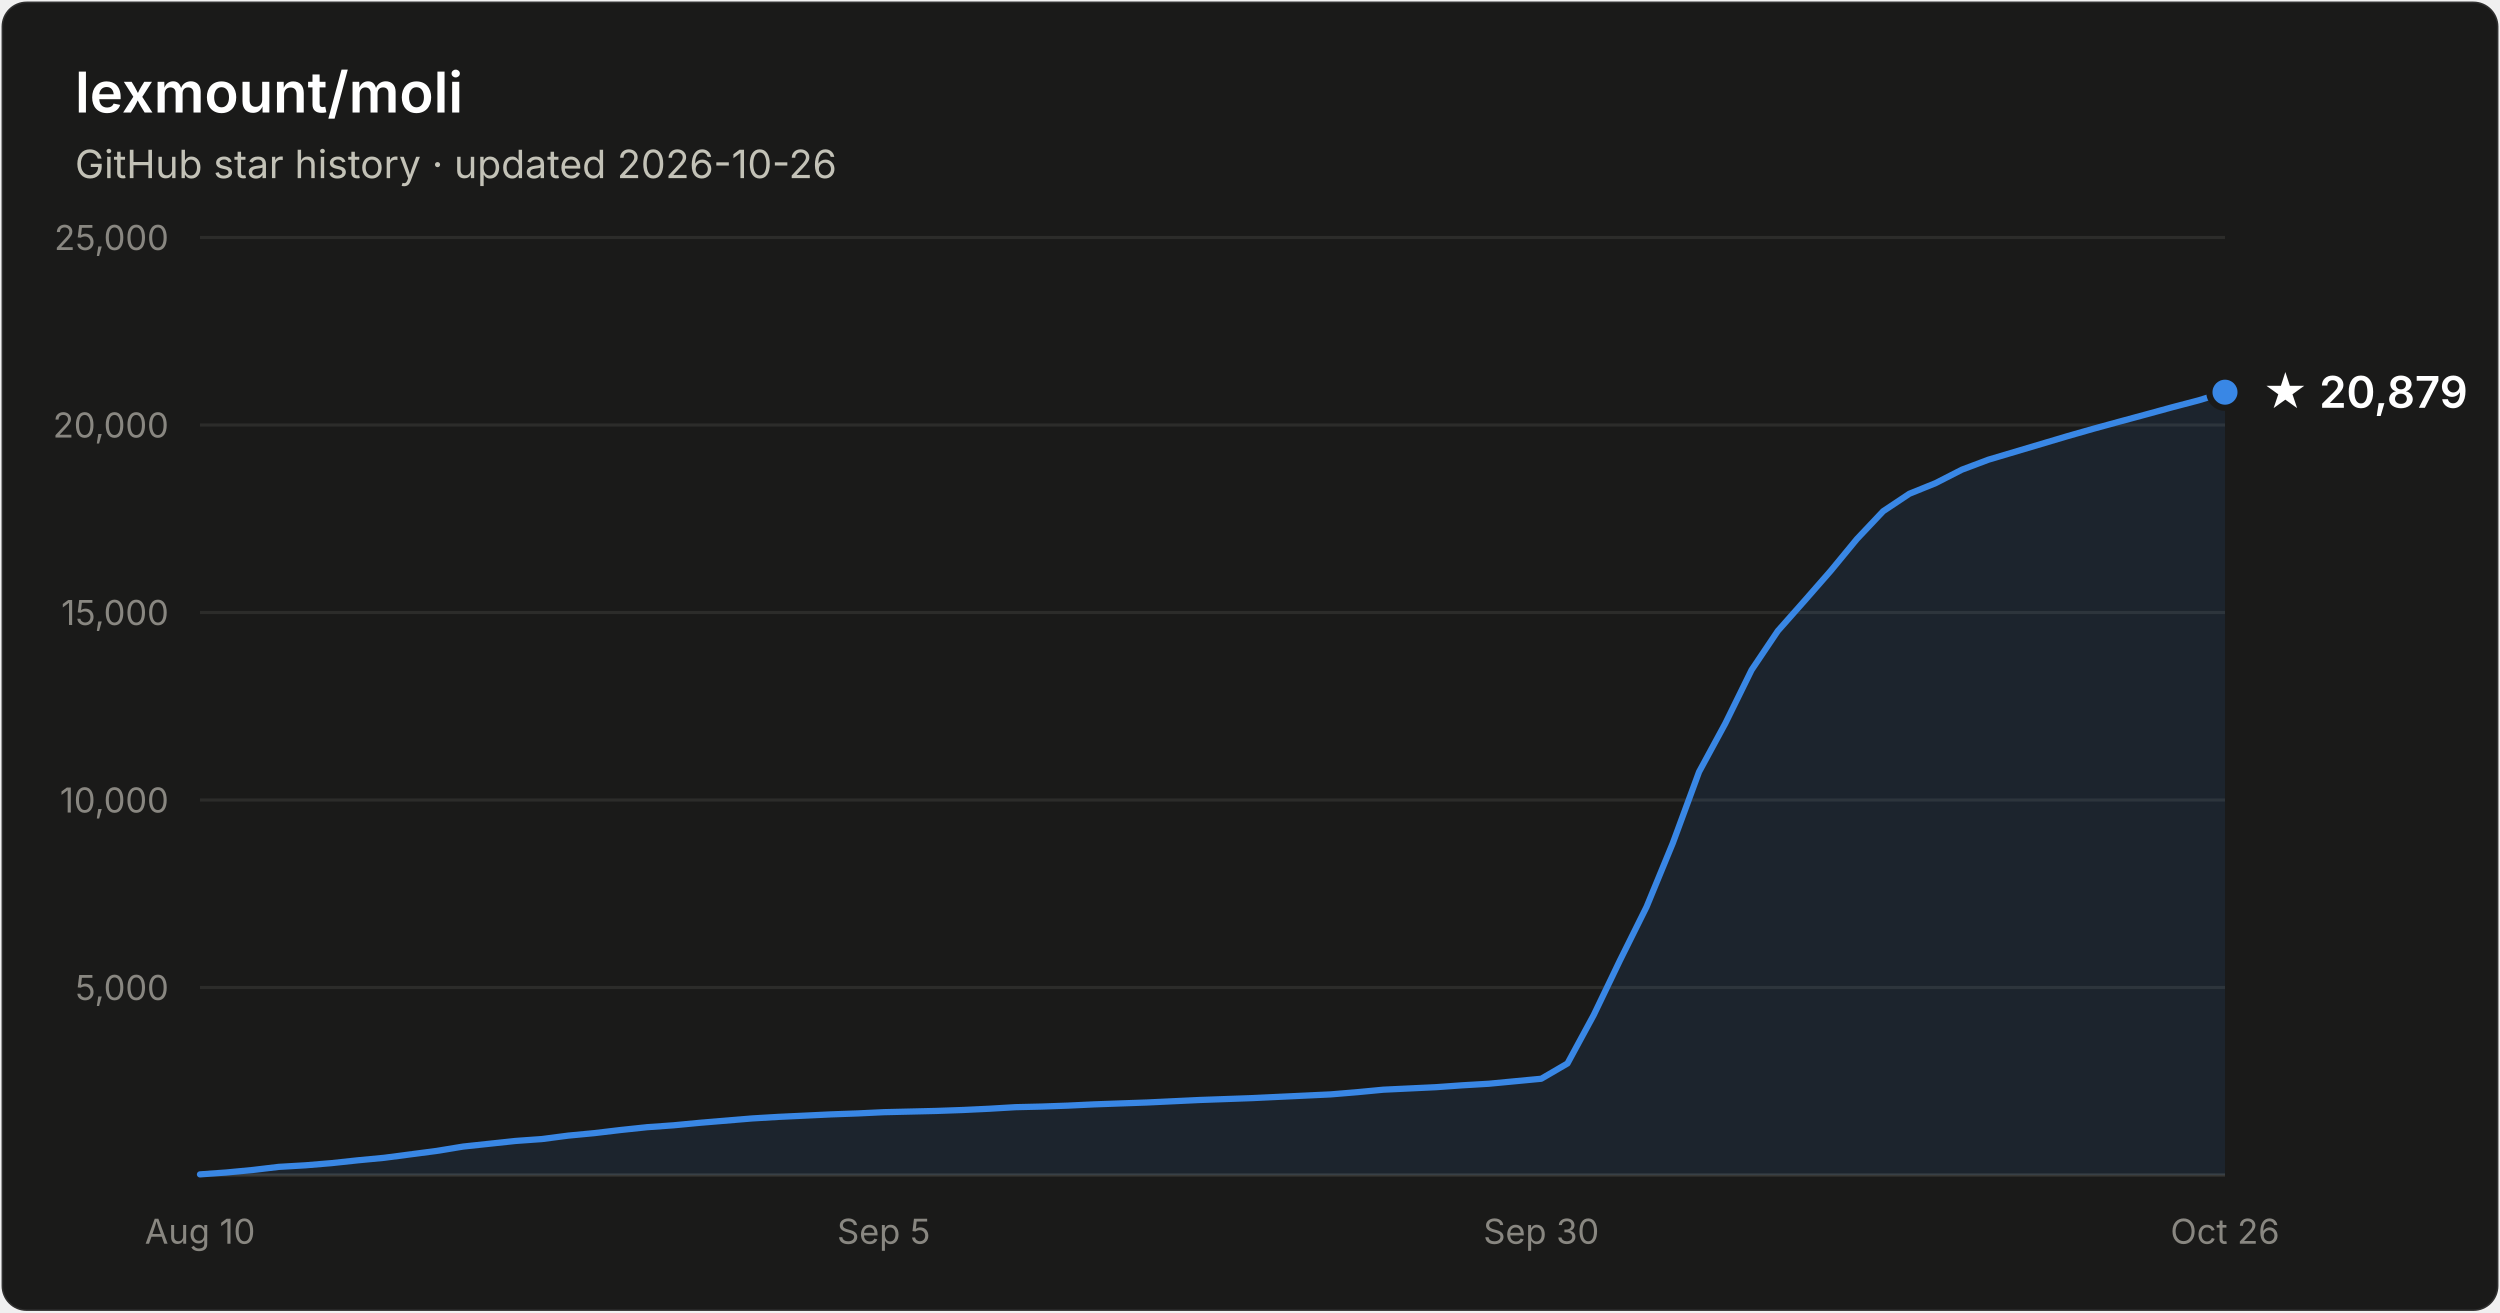
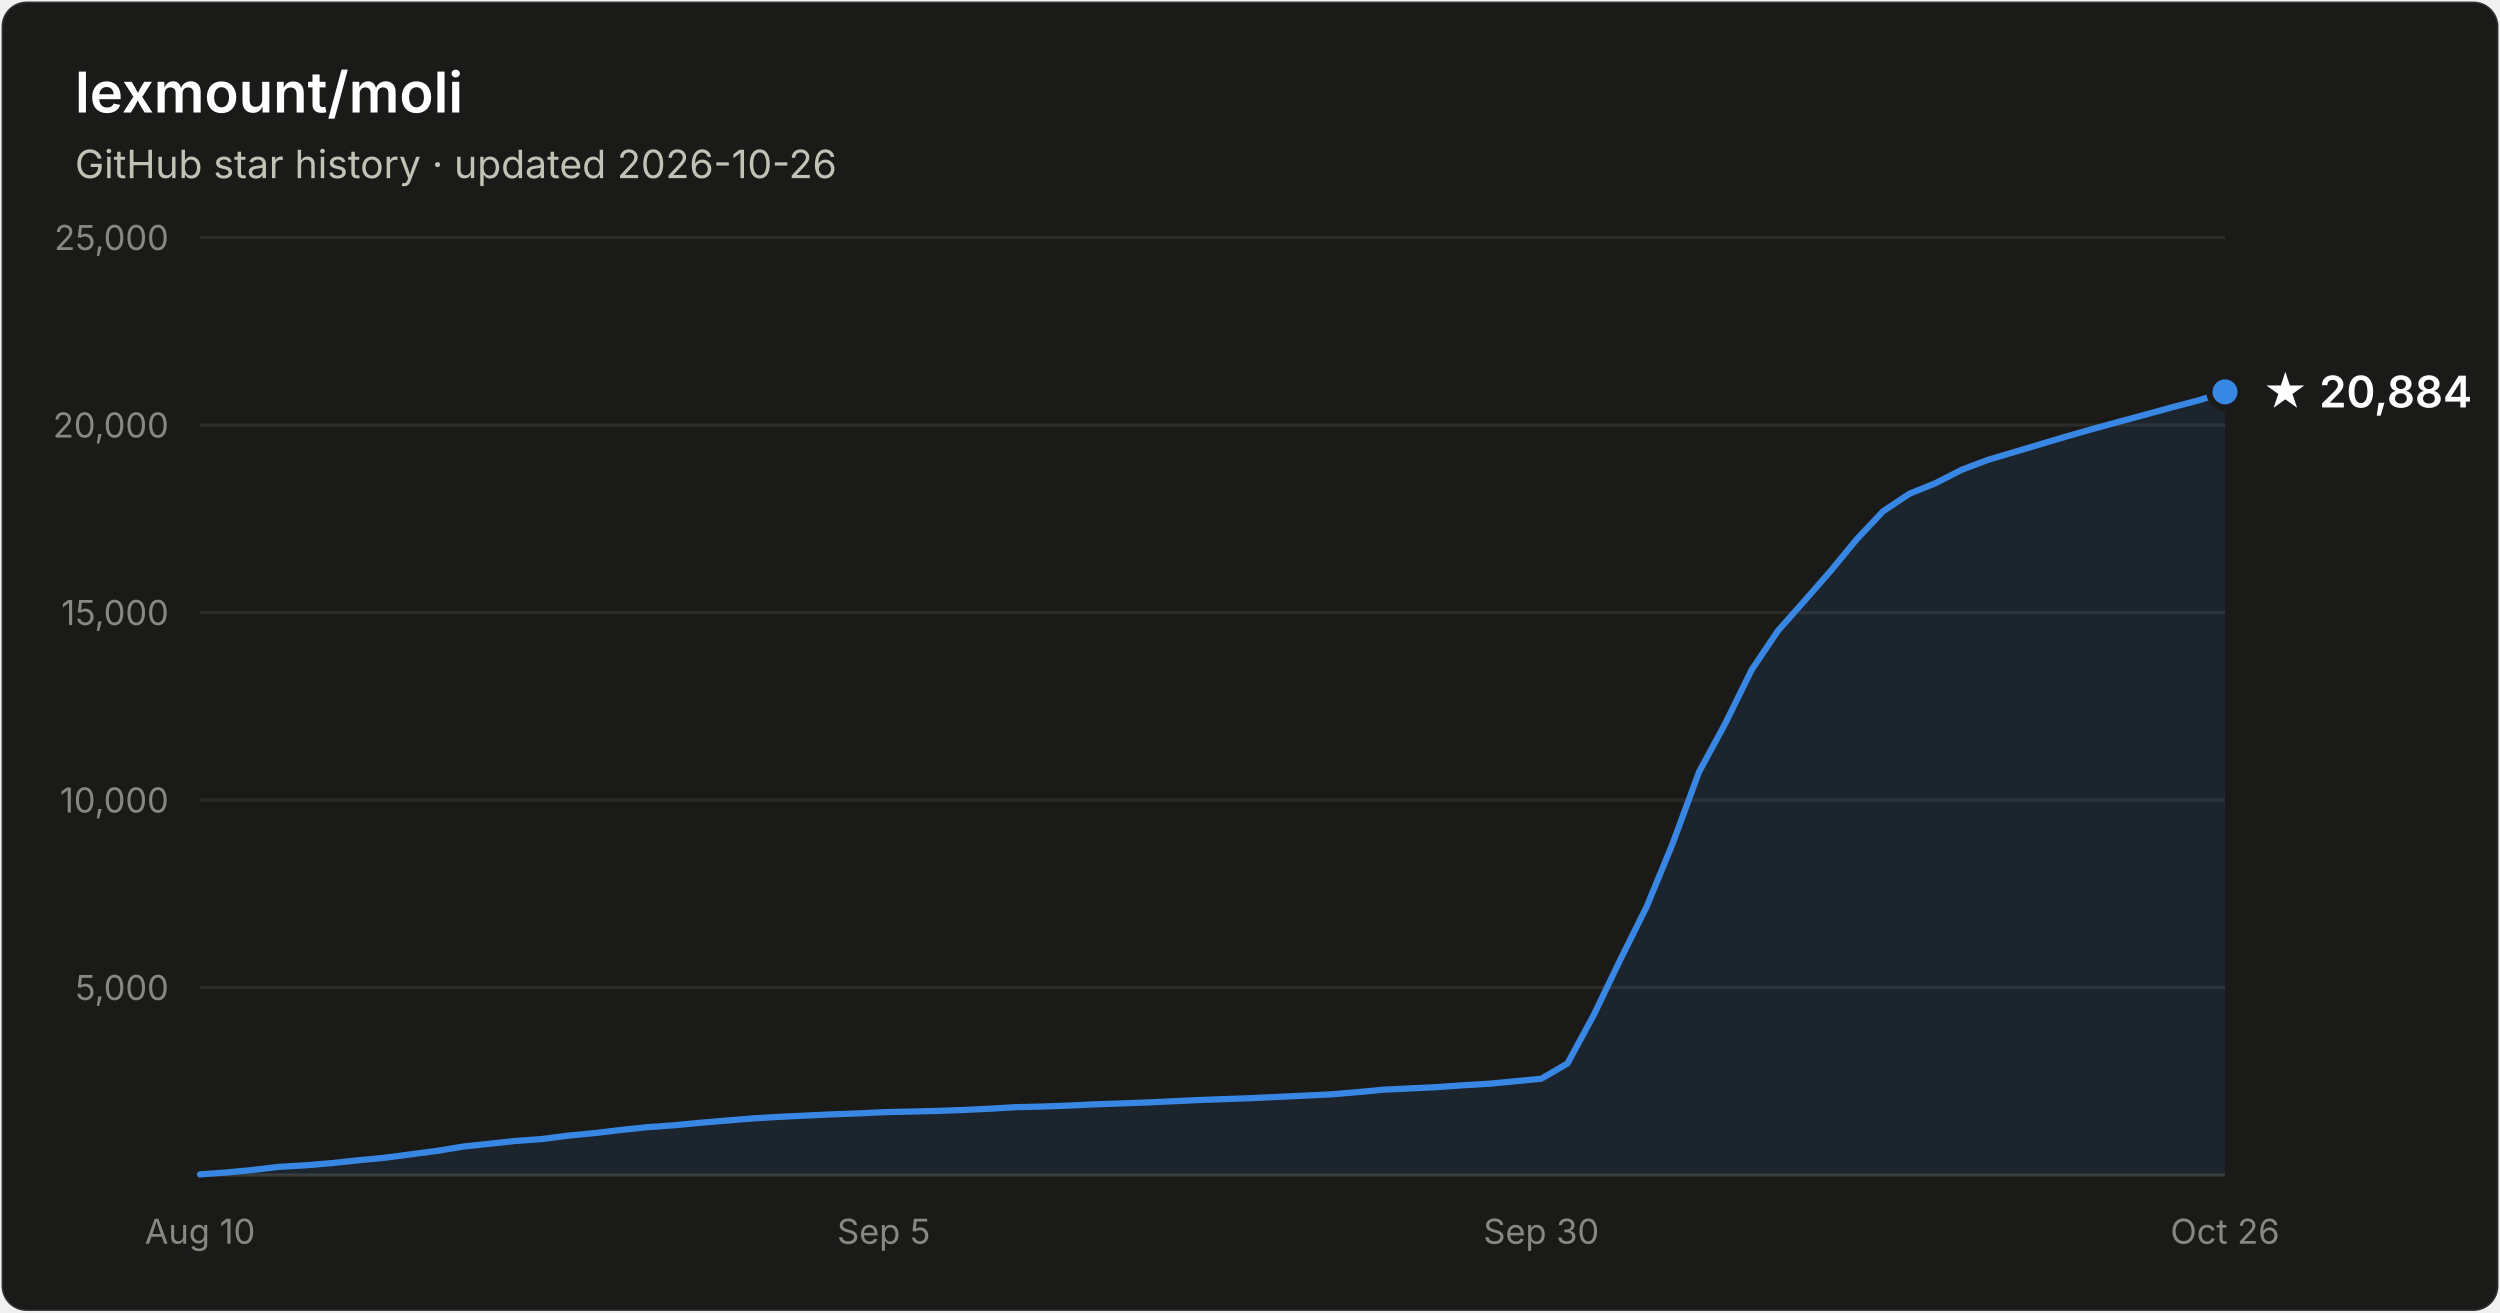
- <svg xmlns="http://www.w3.org/2000/svg" width="800" height="420" viewBox="0 0 800 420" font-family="system-ui, -apple-system, Segoe UI, sans-serif" role="img" aria-label="Star history of lexmount/moli: 20,879 stars as of 2026-10-26">
+ <svg xmlns="http://www.w3.org/2000/svg" width="800" height="420" viewBox="0 0 800 420" font-family="system-ui, -apple-system, Segoe UI, sans-serif" role="img" aria-label="Star history of lexmount/moli: 20,884 stars as of 2026-10-26">
  <rect x="0.5" y="0.5" width="799" height="419" rx="8" fill="#1a1a19" stroke="rgba(255,255,255,0.10)" />
  <text x="24" y="36" fill="#ffffff" font-size="18" font-weight="600">lexmount/moli</text>
  <text x="24" y="57" fill="#c3c2b7" font-size="12.5">GitHub star history · updated 2026-10-26</text>
  <line x1="64" y1="316.0" x2="712" y2="316.0" stroke="#2c2c2a" stroke-width="1" />
  <text x="54" y="320.0" text-anchor="end" fill="#898781" font-size="11" style="font-variant-numeric:tabular-nums">5,000</text>
  <line x1="64" y1="256.0" x2="712" y2="256.0" stroke="#2c2c2a" stroke-width="1" />
  <text x="54" y="260.0" text-anchor="end" fill="#898781" font-size="11" style="font-variant-numeric:tabular-nums">10,000</text>
  <line x1="64" y1="196.0" x2="712" y2="196.0" stroke="#2c2c2a" stroke-width="1" />
  <text x="54" y="200.0" text-anchor="end" fill="#898781" font-size="11" style="font-variant-numeric:tabular-nums">15,000</text>
  <line x1="64" y1="136.0" x2="712" y2="136.0" stroke="#2c2c2a" stroke-width="1" />
  <text x="54" y="140.0" text-anchor="end" fill="#898781" font-size="11" style="font-variant-numeric:tabular-nums">20,000</text>
  <line x1="64" y1="76.0" x2="712" y2="76.0" stroke="#2c2c2a" stroke-width="1" />
  <text x="54" y="80.0" text-anchor="end" fill="#898781" font-size="11" style="font-variant-numeric:tabular-nums">25,000</text>
  <line x1="64" y1="376" x2="712" y2="376" stroke="#383835" stroke-width="1" />
  <text x="64.0" y="398" text-anchor="middle" fill="#898781" font-size="11" style="font-variant-numeric:tabular-nums">Aug 10</text>
  <text x="282.8" y="398" text-anchor="middle" fill="#898781" font-size="11" style="font-variant-numeric:tabular-nums">Sep 5</text>
  <text x="493.2" y="398" text-anchor="middle" fill="#898781" font-size="11" style="font-variant-numeric:tabular-nums">Sep 30</text>
  <text x="712.0" y="398" text-anchor="middle" fill="#898781" font-size="11" style="font-variant-numeric:tabular-nums">Oct 26</text>
-   <path d="M64.0 375.8 L72.4 375.2 L80.8 374.4 L89.2 373.4 L97.7 372.9 L106.1 372.2 L114.5 371.3 L122.9 370.5 L131.3 369.4 L139.7 368.3 L148.2 366.9 L156.6 366.0 L165.0 365.1 L173.4 364.5 L181.8 363.4 L190.2 362.6 L198.6 361.6 L207.1 360.7 L215.5 360.1 L223.9 359.3 L232.3 358.6 L240.7 357.9 L249.1 357.4 L257.6 357.0 L266.0 356.6 L274.4 356.3 L282.8 355.9 L291.2 355.7 L299.6 355.5 L308.1 355.2 L316.5 354.8 L324.9 354.3 L333.3 354.1 L341.7 353.8 L350.1 353.4 L358.5 353.1 L367.0 352.8 L375.4 352.4 L383.8 352.0 L392.2 351.7 L400.6 351.4 L409.0 351.0 L417.5 350.6 L425.9 350.2 L434.3 349.5 L442.7 348.7 L451.1 348.3 L459.5 347.9 L467.9 347.3 L476.4 346.8 L484.8 346.0 L493.2 345.2 L501.6 340.3 L510.0 324.8 L518.4 307.3 L526.9 290.2 L535.3 269.8 L543.7 247.0 L552.1 231.5 L560.5 214.4 L568.9 201.9 L577.4 192.3 L585.8 182.7 L594.2 172.5 L602.6 163.6 L611.0 158.0 L619.4 154.6 L627.8 150.3 L636.3 147.1 L644.7 144.6 L653.1 142.1 L661.5 139.6 L669.9 137.2 L678.3 134.9 L686.8 132.6 L695.2 130.3 L703.6 128.1 L712.0 125.5 L712.0 376 L64.0 376 Z" fill="#3987e5" fill-opacity="0.1" />
-   <path d="M64.0 375.8 L72.4 375.2 L80.8 374.4 L89.2 373.4 L97.7 372.9 L106.1 372.2 L114.5 371.3 L122.9 370.5 L131.3 369.4 L139.7 368.3 L148.2 366.9 L156.6 366.0 L165.0 365.1 L173.4 364.5 L181.8 363.4 L190.2 362.6 L198.6 361.6 L207.1 360.7 L215.5 360.1 L223.9 359.3 L232.3 358.6 L240.7 357.9 L249.1 357.4 L257.6 357.0 L266.0 356.6 L274.4 356.3 L282.8 355.9 L291.2 355.7 L299.6 355.5 L308.1 355.2 L316.5 354.8 L324.9 354.3 L333.3 354.1 L341.7 353.8 L350.1 353.4 L358.5 353.1 L367.0 352.8 L375.4 352.4 L383.8 352.0 L392.2 351.7 L400.6 351.4 L409.0 351.0 L417.5 350.6 L425.9 350.2 L434.3 349.5 L442.7 348.7 L451.1 348.3 L459.5 347.9 L467.9 347.3 L476.4 346.8 L484.8 346.0 L493.2 345.2 L501.6 340.3 L510.0 324.8 L518.4 307.3 L526.9 290.2 L535.3 269.8 L543.7 247.0 L552.1 231.5 L560.5 214.4 L568.9 201.9 L577.4 192.3 L585.8 182.7 L594.2 172.5 L602.6 163.6 L611.0 158.0 L619.4 154.6 L627.8 150.3 L636.3 147.1 L644.7 144.6 L653.1 142.1 L661.5 139.6 L669.9 137.2 L678.3 134.9 L686.8 132.6 L695.2 130.3 L703.6 128.1 L712.0 125.5" fill="none" stroke="#3987e5" stroke-width="2" stroke-linejoin="round" stroke-linecap="round" />
-   <circle cx="712.0" cy="125.5" r="5" fill="#3987e5" stroke="#1a1a19" stroke-width="2" />
-   <text x="724.0" y="130.5" fill="#ffffff" font-size="14" font-weight="600">★ 20,879</text>
+   <path d="M64.0 375.8 L72.4 375.2 L80.8 374.4 L89.2 373.4 L97.7 372.9 L106.1 372.2 L114.5 371.3 L122.9 370.5 L131.3 369.4 L139.7 368.3 L148.2 366.9 L156.6 366.0 L165.0 365.1 L173.4 364.5 L181.8 363.4 L190.2 362.6 L198.6 361.6 L207.1 360.7 L215.5 360.1 L223.9 359.3 L232.3 358.6 L240.7 357.9 L249.1 357.4 L257.6 357.0 L266.0 356.6 L274.4 356.3 L282.8 355.9 L291.2 355.7 L299.6 355.5 L308.1 355.2 L316.5 354.8 L324.9 354.3 L333.3 354.1 L341.7 353.8 L350.1 353.4 L358.5 353.1 L367.0 352.8 L375.4 352.4 L383.8 352.0 L392.2 351.7 L400.6 351.4 L409.0 351.0 L417.5 350.6 L425.9 350.2 L434.3 349.5 L442.7 348.7 L451.1 348.3 L459.5 347.9 L467.9 347.3 L476.4 346.8 L484.8 346.0 L493.2 345.2 L501.6 340.3 L510.0 324.8 L518.4 307.3 L526.9 290.2 L535.3 269.8 L543.7 247.0 L552.1 231.5 L560.5 214.4 L568.9 201.9 L577.4 192.3 L585.8 182.7 L594.2 172.5 L602.6 163.6 L611.0 158.0 L619.4 154.6 L627.8 150.3 L636.3 147.1 L644.7 144.6 L653.1 142.1 L661.5 139.6 L669.9 137.2 L678.3 134.9 L686.8 132.6 L695.2 130.3 L703.6 128.1 L712.0 125.4 L712.0 376 L64.0 376 Z" fill="#3987e5" fill-opacity="0.1" />
+   <path d="M64.0 375.8 L72.4 375.2 L80.8 374.4 L89.2 373.4 L97.7 372.9 L106.1 372.2 L114.5 371.3 L122.9 370.5 L131.3 369.4 L139.7 368.3 L148.2 366.9 L156.6 366.0 L165.0 365.1 L173.4 364.5 L181.8 363.4 L190.2 362.6 L198.6 361.6 L207.1 360.7 L215.5 360.1 L223.9 359.3 L232.3 358.6 L240.7 357.9 L249.1 357.4 L257.6 357.0 L266.0 356.6 L274.4 356.3 L282.8 355.9 L291.2 355.7 L299.6 355.5 L308.1 355.2 L316.5 354.8 L324.9 354.3 L333.3 354.1 L341.7 353.8 L350.1 353.4 L358.5 353.1 L367.0 352.8 L375.4 352.4 L383.8 352.0 L392.2 351.7 L400.6 351.4 L409.0 351.0 L417.5 350.6 L425.9 350.2 L434.3 349.5 L442.7 348.7 L451.1 348.3 L459.5 347.9 L467.9 347.3 L476.4 346.8 L484.8 346.0 L493.2 345.2 L501.6 340.3 L510.0 324.8 L518.4 307.3 L526.9 290.2 L535.3 269.8 L543.7 247.0 L552.1 231.5 L560.5 214.4 L568.9 201.9 L577.4 192.3 L585.8 182.7 L594.2 172.5 L602.6 163.6 L611.0 158.0 L619.4 154.6 L627.8 150.3 L636.3 147.1 L644.7 144.6 L653.1 142.1 L661.5 139.6 L669.9 137.2 L678.3 134.9 L686.8 132.6 L695.2 130.3 L703.6 128.1 L712.0 125.4" fill="none" stroke="#3987e5" stroke-width="2" stroke-linejoin="round" stroke-linecap="round" />
+   <circle cx="712.0" cy="125.4" r="5" fill="#3987e5" stroke="#1a1a19" stroke-width="2" />
+   <text x="724.0" y="130.4" fill="#ffffff" font-size="14" font-weight="600">★ 20,884</text>
</svg>
